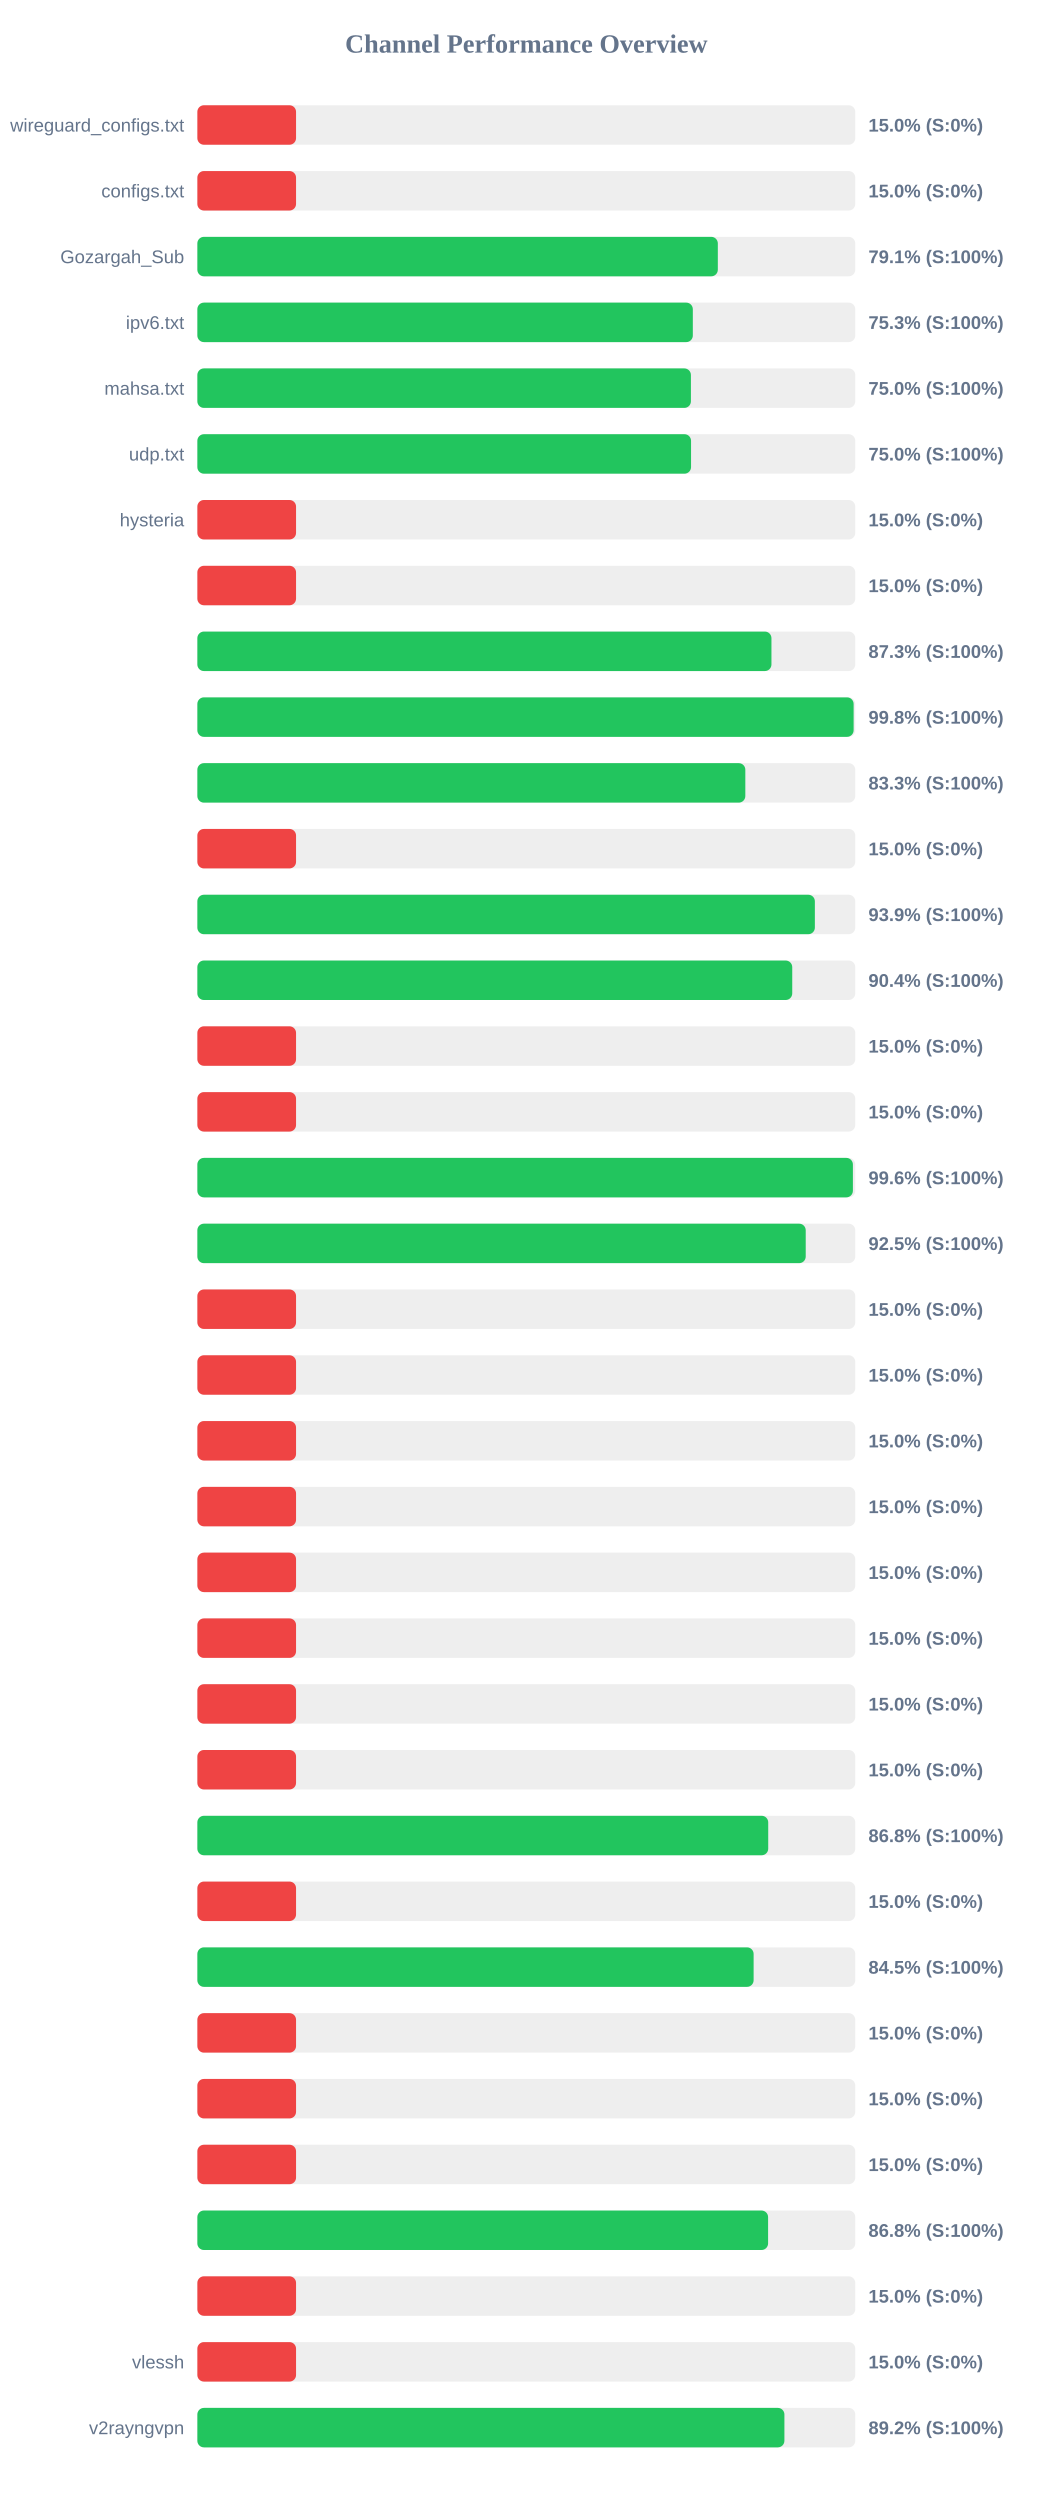
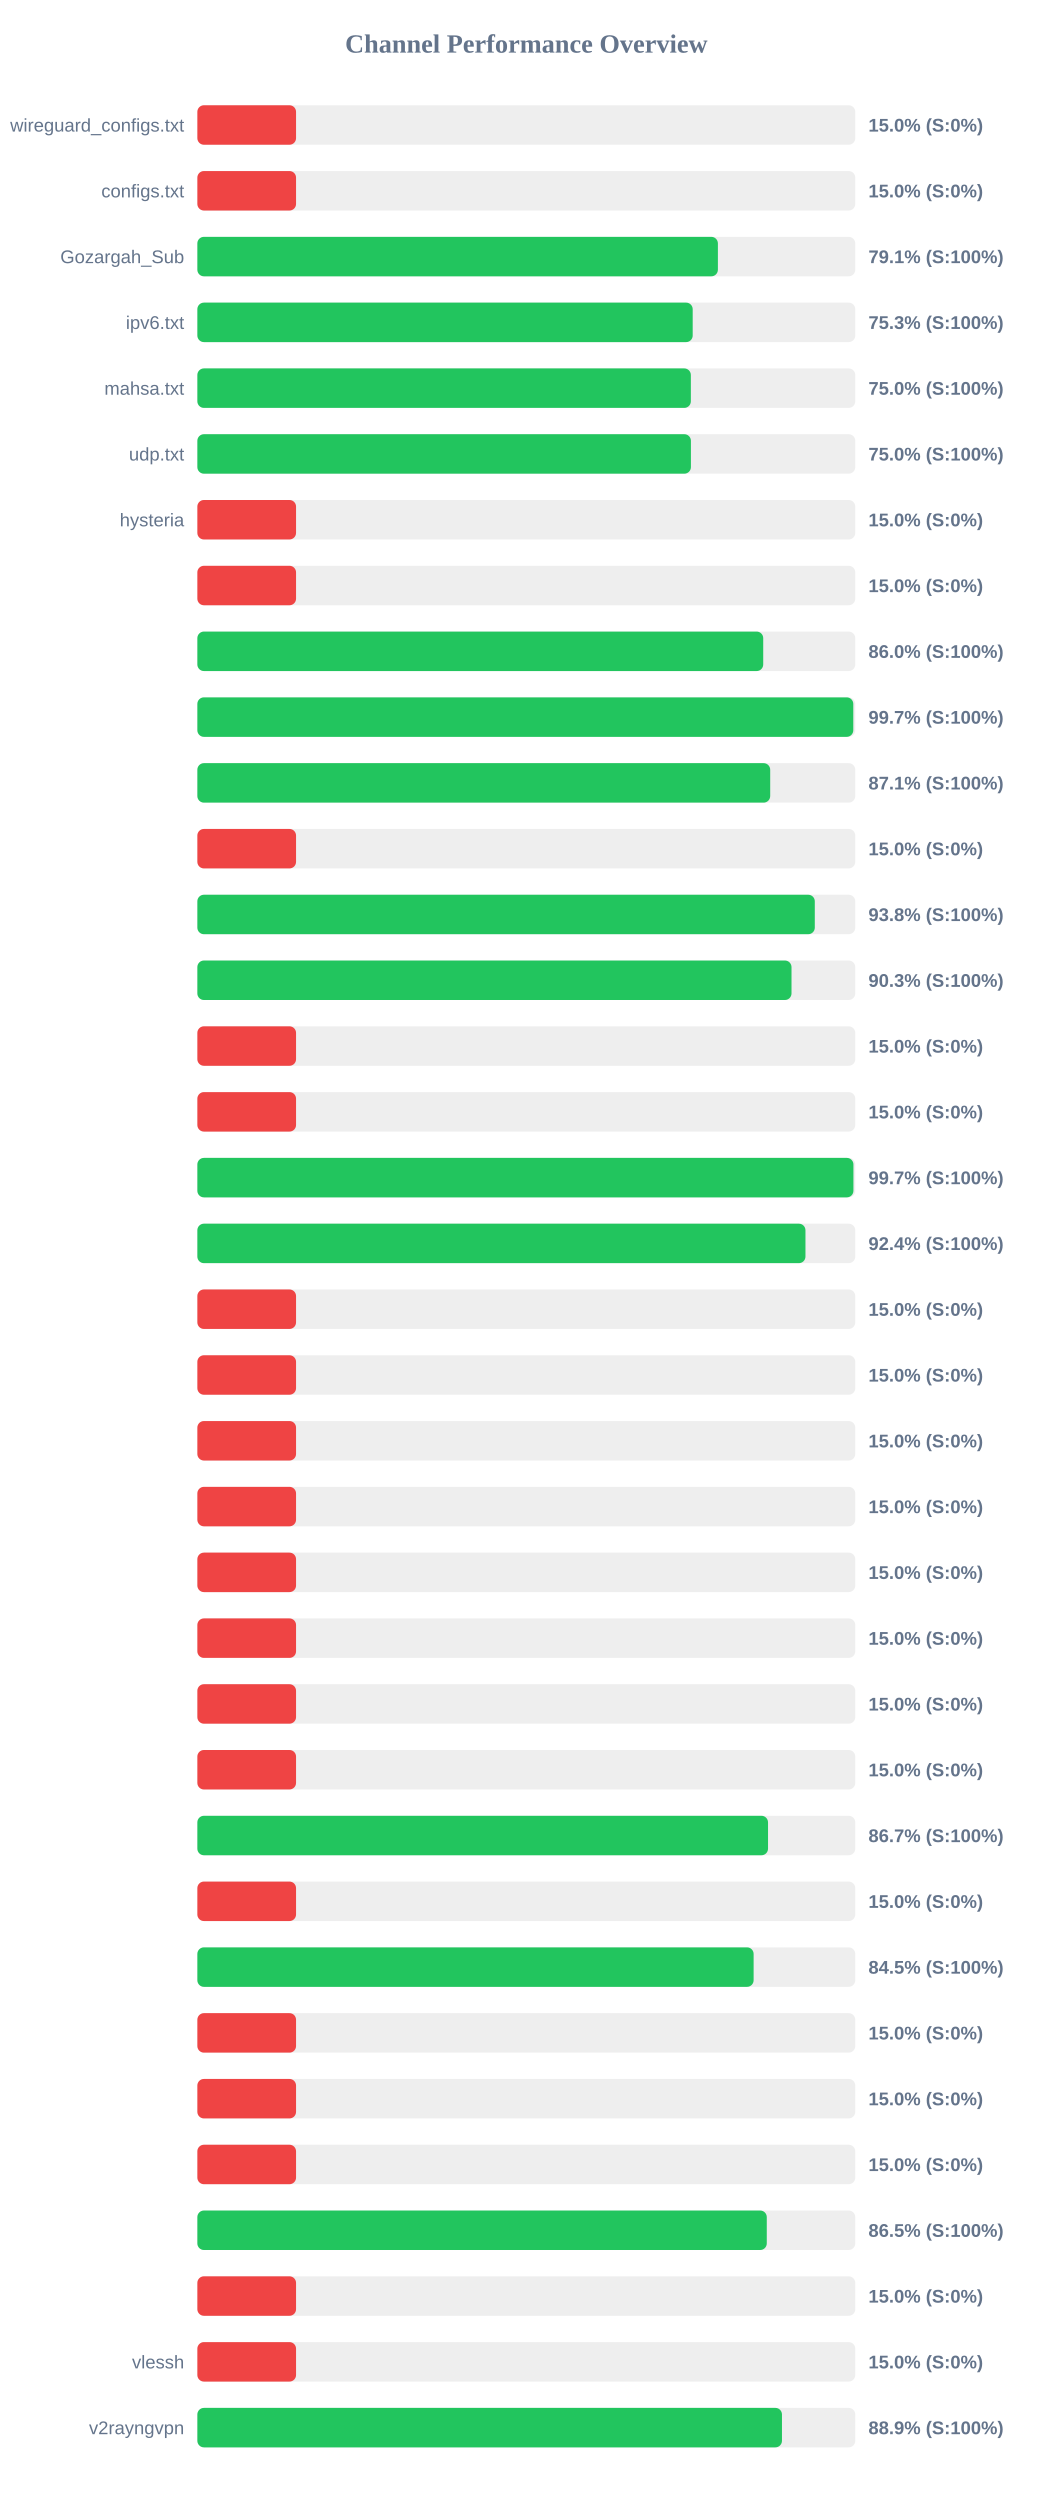
<svg xmlns="http://www.w3.org/2000/svg" width="800" height="1900" version="1.1">
  <style>
        .row { font: 14px Arial; fill: #64748b; }
        .score { font: bold 14px Arial; fill: #64748b; }
    </style>
  <text x="400" y="40" text-anchor="middle" font-size="20px" font-weight="bold" fill="#64748b">Channel Performance Overview</text>
  <rect x="150" y="80" width="500" height="30" fill="#eee" rx="5" />
  <rect x="150" y="80" width="75.0" height="30" fill="#ef4444" rx="5" />
  <text x="140" y="100" text-anchor="end" class="row">wireguard_configs.txt</text>
  <text x="660" y="100" text-anchor="start" class="score">15.0% (S:0%)</text>
  <rect x="150" y="130" width="500" height="30" fill="#eee" rx="5" />
  <rect x="150" y="130" width="75.0" height="30" fill="#ef4444" rx="5" />
  <text x="140" y="150" text-anchor="end" class="row">configs.txt</text>
  <text x="660" y="150" text-anchor="start" class="score">15.0% (S:0%)</text>
  <rect x="150" y="180" width="500" height="30" fill="#eee" rx="5" />
-   <rect x="150" y="180" width="395.55" height="30" fill="#22c55e" rx="5" />
+   <rect x="150" y="180" width="395.6" height="30" fill="#22c55e" rx="5" />
  <text x="140" y="200" text-anchor="end" class="row">Gozargah_Sub</text>
  <text x="660" y="200" text-anchor="start" class="score">79.1% (S:100%)</text>
  <rect x="150" y="230" width="500" height="30" fill="#eee" rx="5" />
-   <rect x="150" y="230" width="376.55" height="30" fill="#22c55e" rx="5" />
+   <rect x="150" y="230" width="376.45" height="30" fill="#22c55e" rx="5" />
  <text x="140" y="250" text-anchor="end" class="row">ipv6.txt</text>
  <text x="660" y="250" text-anchor="start" class="score">75.3% (S:100%)</text>
  <rect x="150" y="280" width="500" height="30" fill="#eee" rx="5" />
-   <rect x="150" y="280" width="375.1" height="30" fill="#22c55e" rx="5" />
+   <rect x="150" y="280" width="375.05" height="30" fill="#22c55e" rx="5" />
  <text x="140" y="300" text-anchor="end" class="row">mahsa.txt</text>
  <text x="660" y="300" text-anchor="start" class="score">75.0% (S:100%)</text>
  <rect x="150" y="330" width="500" height="30" fill="#eee" rx="5" />
-   <rect x="150" y="330" width="375.2" height="30" fill="#22c55e" rx="5" />
+   <rect x="150" y="330" width="375.1" height="30" fill="#22c55e" rx="5" />
  <text x="140" y="350" text-anchor="end" class="row">udp.txt</text>
  <text x="660" y="350" text-anchor="start" class="score">75.0% (S:100%)</text>
  <rect x="150" y="380" width="500" height="30" fill="#eee" rx="5" />
  <rect x="150" y="380" width="75.0" height="30" fill="#ef4444" rx="5" />
  <text x="140" y="400" text-anchor="end" class="row">hysteria</text>
  <text x="660" y="400" text-anchor="start" class="score">15.0% (S:0%)</text>
  <rect x="150" y="430" width="500" height="30" fill="#eee" rx="5" />
  <rect x="150" y="430" width="75.0" height="30" fill="#ef4444" rx="5" />
  <text x="140" y="450" text-anchor="end" class="row" />
  <text x="660" y="450" text-anchor="start" class="score">15.0% (S:0%)</text>
  <rect x="150" y="480" width="500" height="30" fill="#eee" rx="5" />
-   <rect x="150" y="480" width="436.3" height="30" fill="#22c55e" rx="5" />
+   <rect x="150" y="480" width="430.05" height="30" fill="#22c55e" rx="5" />
  <text x="140" y="500" text-anchor="end" class="row" />
-   <text x="660" y="500" text-anchor="start" class="score">87.3% (S:100%)</text>
+   <text x="660" y="500" text-anchor="start" class="score">86.0% (S:100%)</text>
  <rect x="150" y="530" width="500" height="30" fill="#eee" rx="5" />
-   <rect x="150" y="530" width="498.75" height="30" fill="#22c55e" rx="5" />
+   <rect x="150" y="530" width="498.5" height="30" fill="#22c55e" rx="5" />
  <text x="140" y="550" text-anchor="end" class="row" />
-   <text x="660" y="550" text-anchor="start" class="score">99.8% (S:100%)</text>
+   <text x="660" y="550" text-anchor="start" class="score">99.7% (S:100%)</text>
  <rect x="150" y="580" width="500" height="30" fill="#eee" rx="5" />
-   <rect x="150" y="580" width="416.45" height="30" fill="#22c55e" rx="5" />
+   <rect x="150" y="580" width="435.35" height="30" fill="#22c55e" rx="5" />
  <text x="140" y="600" text-anchor="end" class="row" />
-   <text x="660" y="600" text-anchor="start" class="score">83.3% (S:100%)</text>
+   <text x="660" y="600" text-anchor="start" class="score">87.1% (S:100%)</text>
  <rect x="150" y="630" width="500" height="30" fill="#eee" rx="5" />
  <rect x="150" y="630" width="75.0" height="30" fill="#ef4444" rx="5" />
  <text x="140" y="650" text-anchor="end" class="row" />
  <text x="660" y="650" text-anchor="start" class="score">15.0% (S:0%)</text>
  <rect x="150" y="680" width="500" height="30" fill="#eee" rx="5" />
-   <rect x="150" y="680" width="469.3" height="30" fill="#22c55e" rx="5" />
+   <rect x="150" y="680" width="469.25" height="30" fill="#22c55e" rx="5" />
  <text x="140" y="700" text-anchor="end" class="row" />
-   <text x="660" y="700" text-anchor="start" class="score">93.9% (S:100%)</text>
+   <text x="660" y="700" text-anchor="start" class="score">93.8% (S:100%)</text>
  <rect x="150" y="730" width="500" height="30" fill="#eee" rx="5" />
-   <rect x="150" y="730" width="452.1" height="30" fill="#22c55e" rx="5" />
+   <rect x="150" y="730" width="451.55" height="30" fill="#22c55e" rx="5" />
  <text x="140" y="750" text-anchor="end" class="row" />
-   <text x="660" y="750" text-anchor="start" class="score">90.4% (S:100%)</text>
+   <text x="660" y="750" text-anchor="start" class="score">90.3% (S:100%)</text>
  <rect x="150" y="780" width="500" height="30" fill="#eee" rx="5" />
  <rect x="150" y="780" width="75.0" height="30" fill="#ef4444" rx="5" />
  <text x="140" y="800" text-anchor="end" class="row" />
  <text x="660" y="800" text-anchor="start" class="score">15.0% (S:0%)</text>
  <rect x="150" y="830" width="500" height="30" fill="#eee" rx="5" />
  <rect x="150" y="830" width="75.0" height="30" fill="#ef4444" rx="5" />
  <text x="140" y="850" text-anchor="end" class="row" />
  <text x="660" y="850" text-anchor="start" class="score">15.0% (S:0%)</text>
  <rect x="150" y="880" width="500" height="30" fill="#eee" rx="5" />
-   <rect x="150" y="880" width="498.2" height="30" fill="#22c55e" rx="5" />
+   <rect x="150" y="880" width="498.6" height="30" fill="#22c55e" rx="5" />
  <text x="140" y="900" text-anchor="end" class="row" />
-   <text x="660" y="900" text-anchor="start" class="score">99.6% (S:100%)</text>
+   <text x="660" y="900" text-anchor="start" class="score">99.7% (S:100%)</text>
  <rect x="150" y="930" width="500" height="30" fill="#eee" rx="5" />
-   <rect x="150" y="930" width="462.35" height="30" fill="#22c55e" rx="5" />
+   <rect x="150" y="930" width="462.15" height="30" fill="#22c55e" rx="5" />
  <text x="140" y="950" text-anchor="end" class="row" />
-   <text x="660" y="950" text-anchor="start" class="score">92.5% (S:100%)</text>
+   <text x="660" y="950" text-anchor="start" class="score">92.4% (S:100%)</text>
  <rect x="150" y="980" width="500" height="30" fill="#eee" rx="5" />
  <rect x="150" y="980" width="75.0" height="30" fill="#ef4444" rx="5" />
  <text x="140" y="1000" text-anchor="end" class="row" />
  <text x="660" y="1000" text-anchor="start" class="score">15.0% (S:0%)</text>
  <rect x="150" y="1030" width="500" height="30" fill="#eee" rx="5" />
  <rect x="150" y="1030" width="75.0" height="30" fill="#ef4444" rx="5" />
  <text x="140" y="1050" text-anchor="end" class="row" />
  <text x="660" y="1050" text-anchor="start" class="score">15.0% (S:0%)</text>
  <rect x="150" y="1080" width="500" height="30" fill="#eee" rx="5" />
  <rect x="150" y="1080" width="75.0" height="30" fill="#ef4444" rx="5" />
  <text x="140" y="1100" text-anchor="end" class="row" />
  <text x="660" y="1100" text-anchor="start" class="score">15.0% (S:0%)</text>
  <rect x="150" y="1130" width="500" height="30" fill="#eee" rx="5" />
  <rect x="150" y="1130" width="75.0" height="30" fill="#ef4444" rx="5" />
  <text x="140" y="1150" text-anchor="end" class="row" />
  <text x="660" y="1150" text-anchor="start" class="score">15.0% (S:0%)</text>
  <rect x="150" y="1180" width="500" height="30" fill="#eee" rx="5" />
  <rect x="150" y="1180" width="75.0" height="30" fill="#ef4444" rx="5" />
  <text x="140" y="1200" text-anchor="end" class="row" />
  <text x="660" y="1200" text-anchor="start" class="score">15.0% (S:0%)</text>
  <rect x="150" y="1230" width="500" height="30" fill="#eee" rx="5" />
  <rect x="150" y="1230" width="75.0" height="30" fill="#ef4444" rx="5" />
  <text x="140" y="1250" text-anchor="end" class="row" />
  <text x="660" y="1250" text-anchor="start" class="score">15.0% (S:0%)</text>
  <rect x="150" y="1280" width="500" height="30" fill="#eee" rx="5" />
  <rect x="150" y="1280" width="75.0" height="30" fill="#ef4444" rx="5" />
  <text x="140" y="1300" text-anchor="end" class="row" />
  <text x="660" y="1300" text-anchor="start" class="score">15.0% (S:0%)</text>
  <rect x="150" y="1330" width="500" height="30" fill="#eee" rx="5" />
  <rect x="150" y="1330" width="75.0" height="30" fill="#ef4444" rx="5" />
  <text x="140" y="1350" text-anchor="end" class="row" />
  <text x="660" y="1350" text-anchor="start" class="score">15.0% (S:0%)</text>
  <rect x="150" y="1380" width="500" height="30" fill="#eee" rx="5" />
-   <rect x="150" y="1380" width="433.85" height="30" fill="#22c55e" rx="5" />
+   <rect x="150" y="1380" width="433.7" height="30" fill="#22c55e" rx="5" />
  <text x="140" y="1400" text-anchor="end" class="row" />
-   <text x="660" y="1400" text-anchor="start" class="score">86.8% (S:100%)</text>
+   <text x="660" y="1400" text-anchor="start" class="score">86.7% (S:100%)</text>
  <rect x="150" y="1430" width="500" height="30" fill="#eee" rx="5" />
  <rect x="150" y="1430" width="75.0" height="30" fill="#ef4444" rx="5" />
  <text x="140" y="1450" text-anchor="end" class="row" />
  <text x="660" y="1450" text-anchor="start" class="score">15.0% (S:0%)</text>
  <rect x="150" y="1480" width="500" height="30" fill="#eee" rx="5" />
  <rect x="150" y="1480" width="422.75" height="30" fill="#22c55e" rx="5" />
  <text x="140" y="1500" text-anchor="end" class="row" />
  <text x="660" y="1500" text-anchor="start" class="score">84.5% (S:100%)</text>
  <rect x="150" y="1530" width="500" height="30" fill="#eee" rx="5" />
  <rect x="150" y="1530" width="75.0" height="30" fill="#ef4444" rx="5" />
  <text x="140" y="1550" text-anchor="end" class="row" />
  <text x="660" y="1550" text-anchor="start" class="score">15.0% (S:0%)</text>
  <rect x="150" y="1580" width="500" height="30" fill="#eee" rx="5" />
  <rect x="150" y="1580" width="75.0" height="30" fill="#ef4444" rx="5" />
  <text x="140" y="1600" text-anchor="end" class="row" />
  <text x="660" y="1600" text-anchor="start" class="score">15.0% (S:0%)</text>
  <rect x="150" y="1630" width="500" height="30" fill="#eee" rx="5" />
  <rect x="150" y="1630" width="75.0" height="30" fill="#ef4444" rx="5" />
  <text x="140" y="1650" text-anchor="end" class="row" />
  <text x="660" y="1650" text-anchor="start" class="score">15.0% (S:0%)</text>
  <rect x="150" y="1680" width="500" height="30" fill="#eee" rx="5" />
-   <rect x="150" y="1680" width="433.75" height="30" fill="#22c55e" rx="5" />
+   <rect x="150" y="1680" width="432.75" height="30" fill="#22c55e" rx="5" />
  <text x="140" y="1700" text-anchor="end" class="row" />
-   <text x="660" y="1700" text-anchor="start" class="score">86.8% (S:100%)</text>
+   <text x="660" y="1700" text-anchor="start" class="score">86.5% (S:100%)</text>
  <rect x="150" y="1730" width="500" height="30" fill="#eee" rx="5" />
  <rect x="150" y="1730" width="75.0" height="30" fill="#ef4444" rx="5" />
  <text x="140" y="1750" text-anchor="end" class="row" />
  <text x="660" y="1750" text-anchor="start" class="score">15.0% (S:0%)</text>
  <rect x="150" y="1780" width="500" height="30" fill="#eee" rx="5" />
  <rect x="150" y="1780" width="75.0" height="30" fill="#ef4444" rx="5" />
  <text x="140" y="1800" text-anchor="end" class="row">vlessh</text>
  <text x="660" y="1800" text-anchor="start" class="score">15.0% (S:0%)</text>
  <rect x="150" y="1830" width="500" height="30" fill="#eee" rx="5" />
-   <rect x="150" y="1830" width="446.15" height="30" fill="#22c55e" rx="5" />
+   <rect x="150" y="1830" width="444.3" height="30" fill="#22c55e" rx="5" />
  <text x="140" y="1850" text-anchor="end" class="row">v2rayngvpn</text>
-   <text x="660" y="1850" text-anchor="start" class="score">89.2% (S:100%)</text>
+   <text x="660" y="1850" text-anchor="start" class="score">88.9% (S:100%)</text>
</svg>
